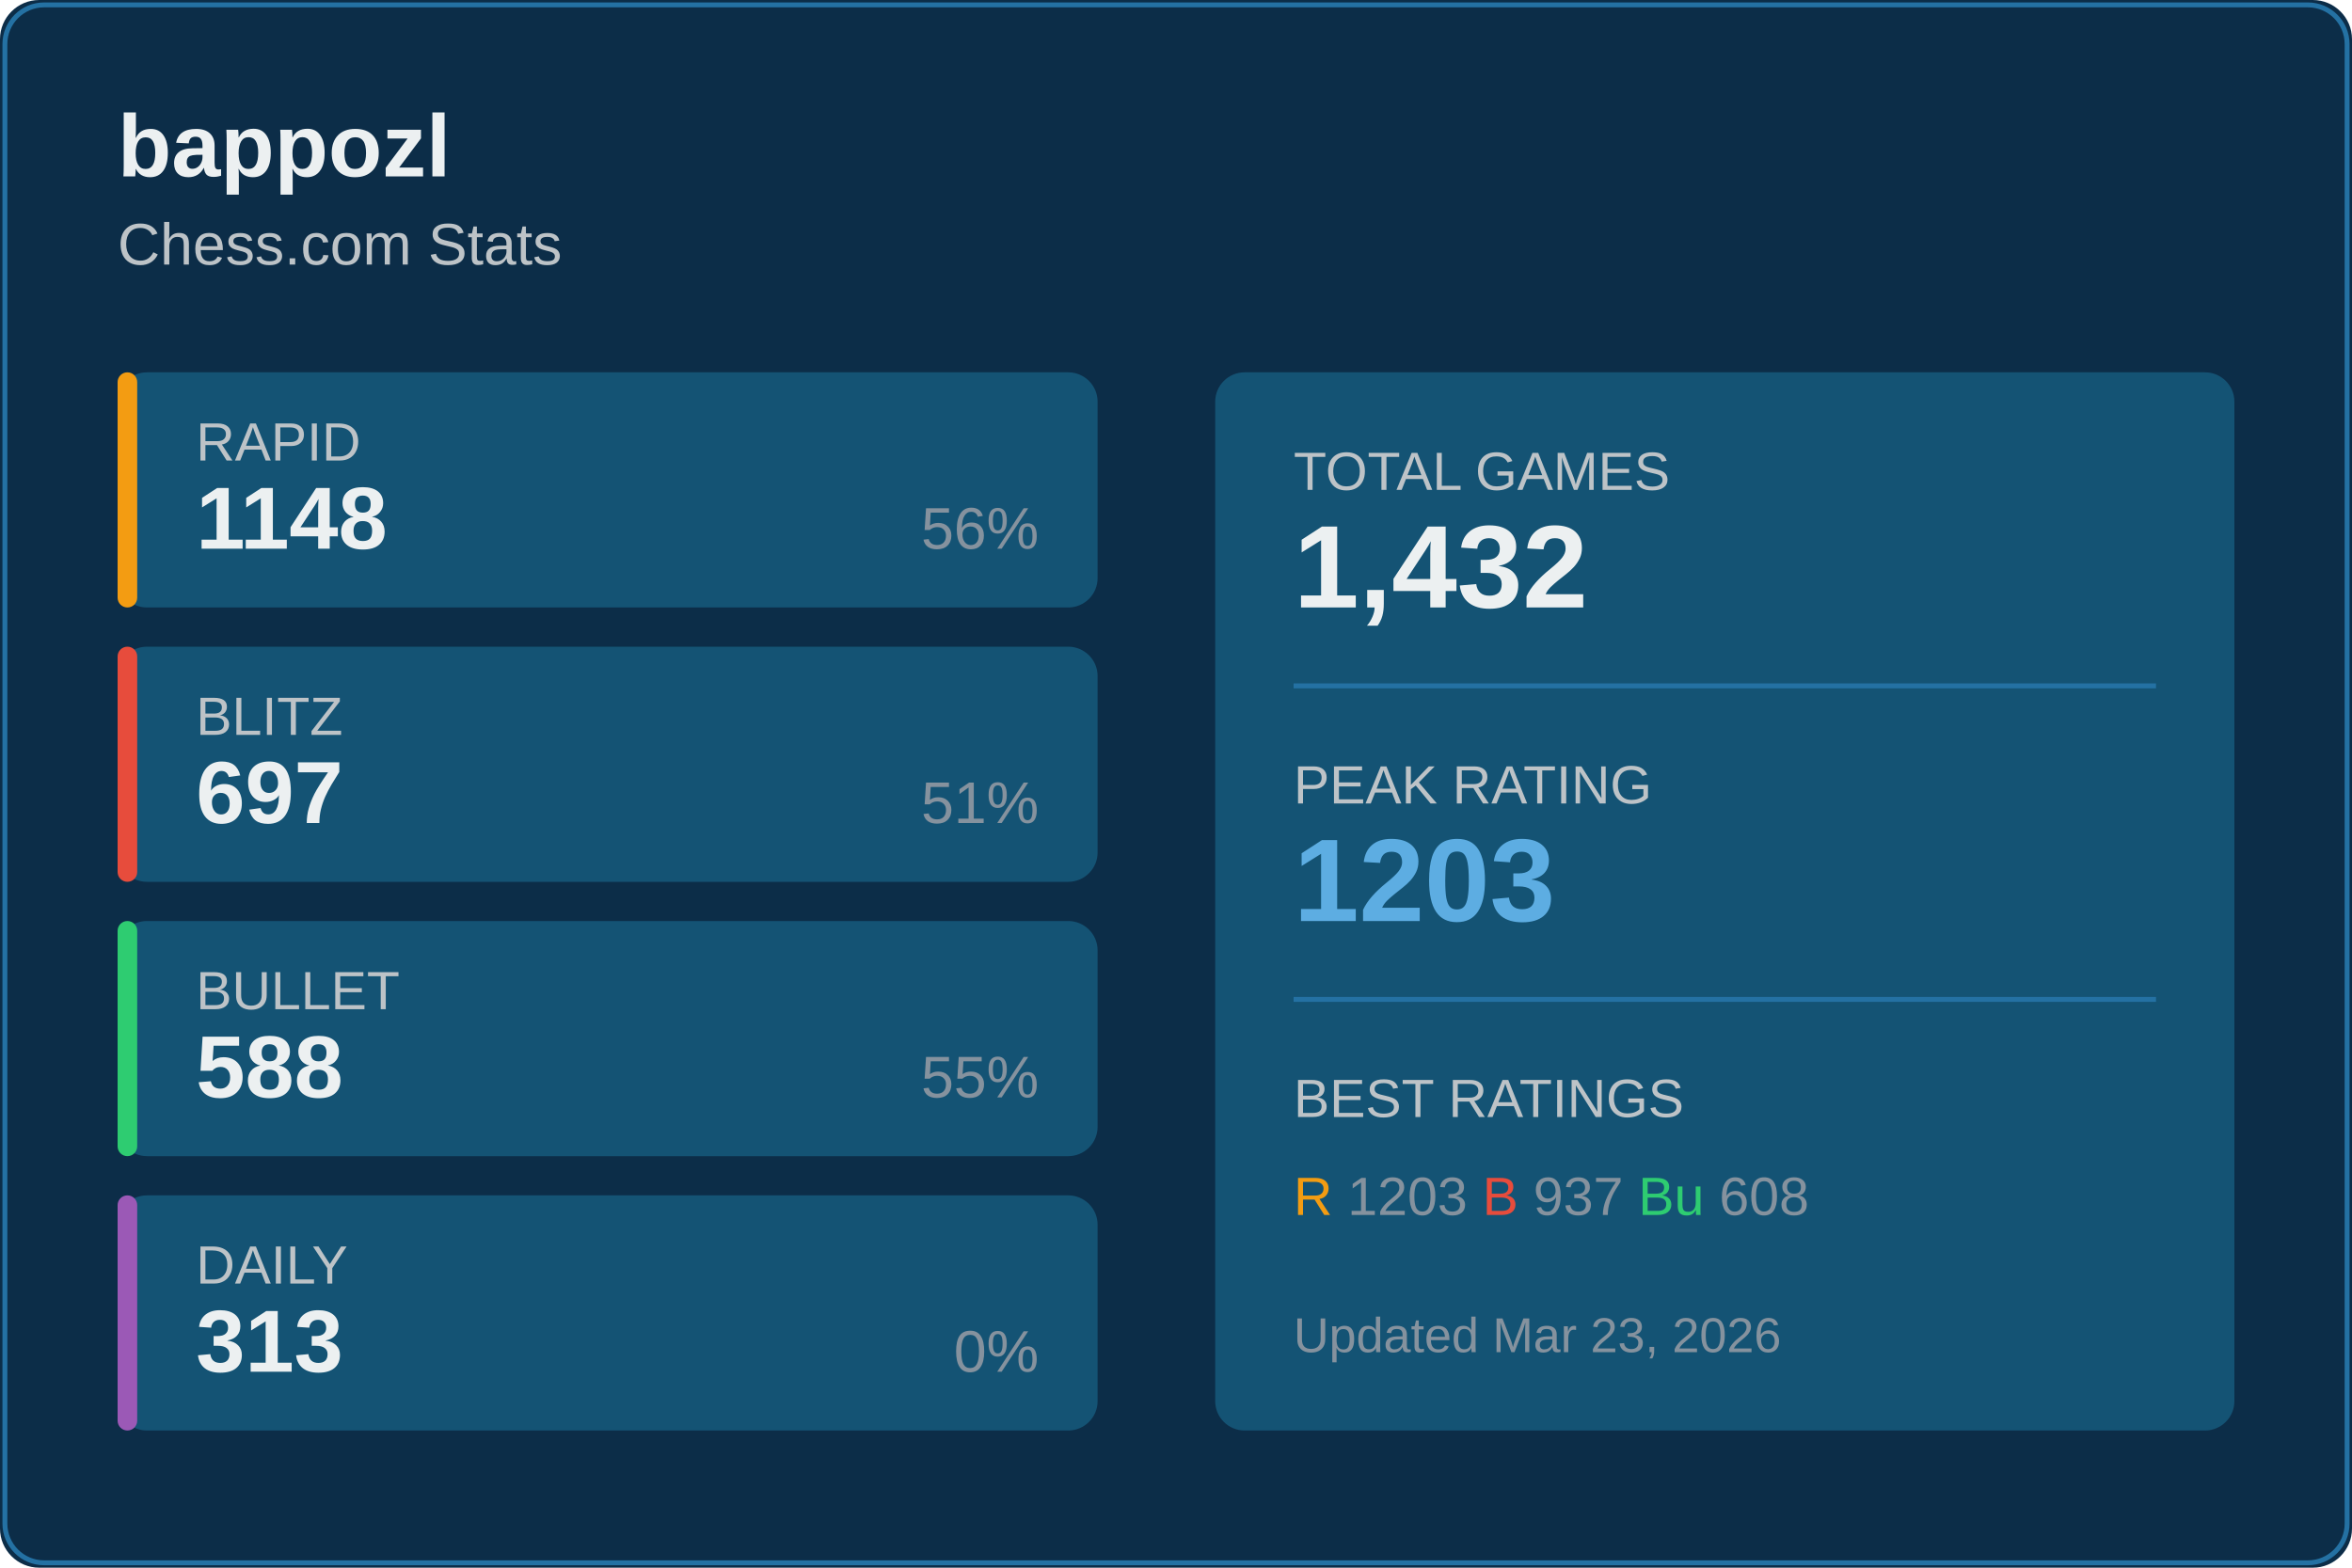
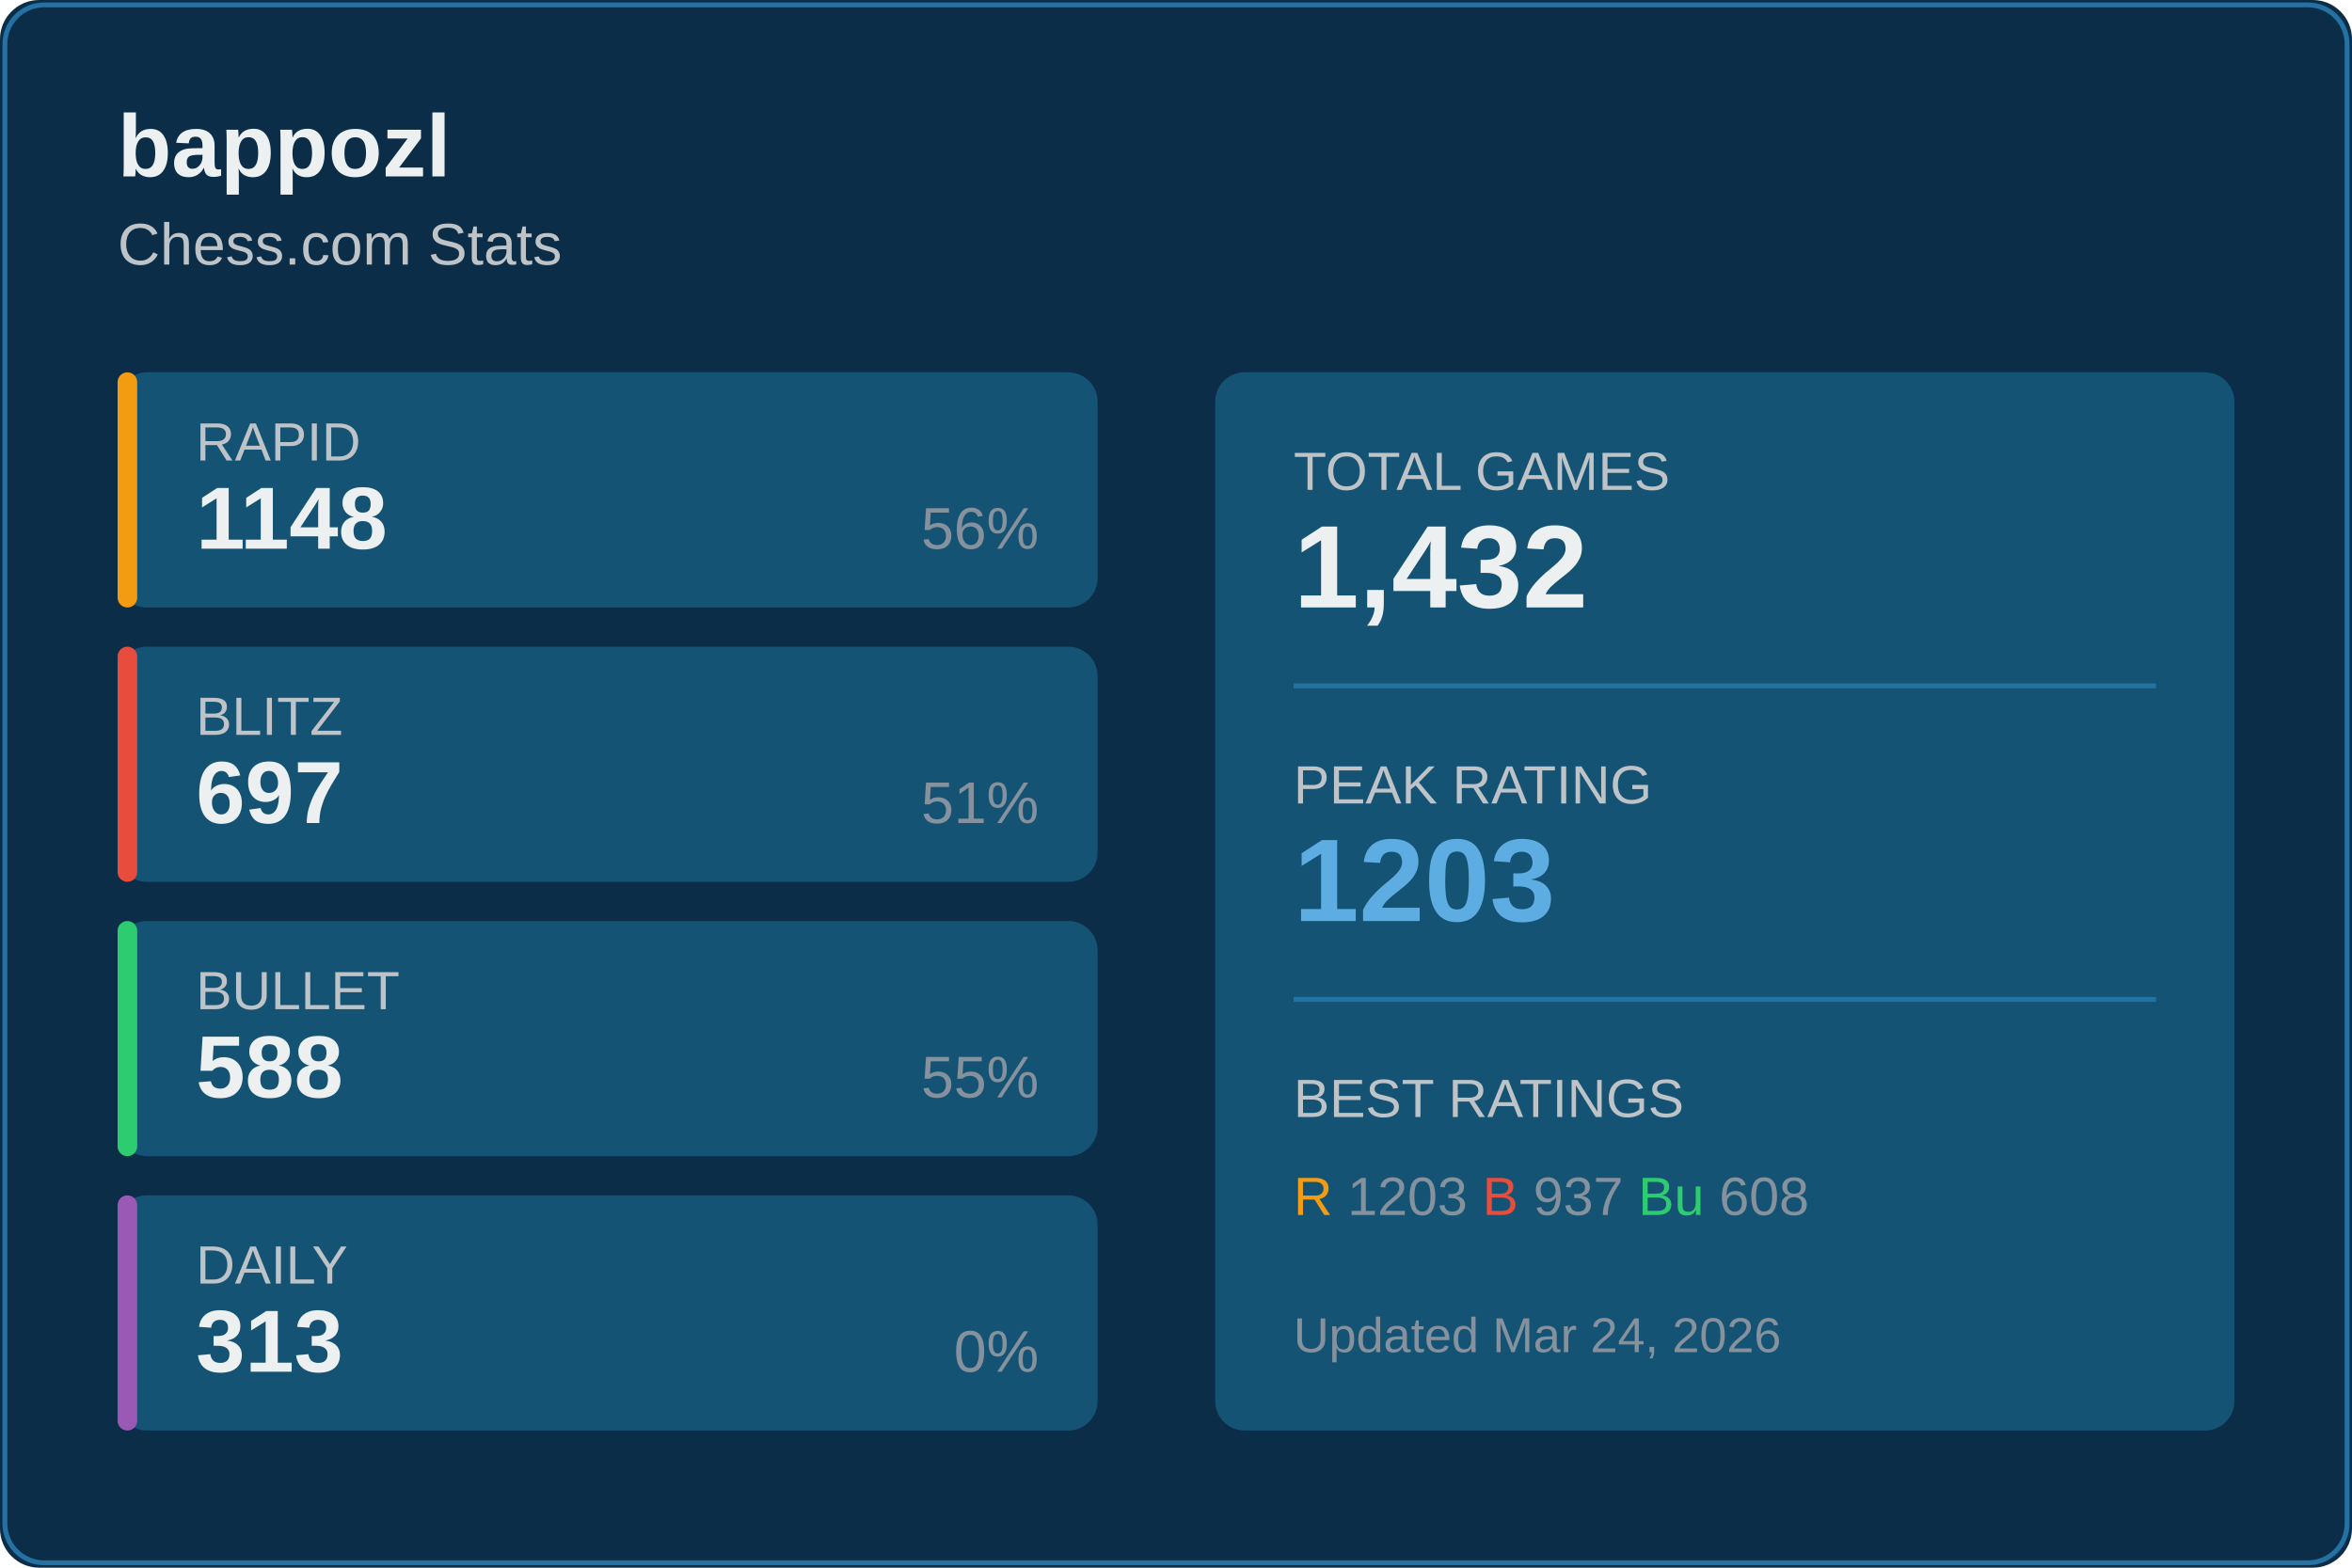
<svg xmlns="http://www.w3.org/2000/svg" width="480" height="320">
  <rect width="480" height="320" fill="#0c2d48" rx="8" />
  <rect x="1" y="1" width="478" height="318" fill="none" stroke="#2471a3" rx="8" />
  <text x="24" y="36" fill="#ecf0f1" font-size="18" font-weight="600" font-family="Segoe UI, Arial, sans-serif">
    bappozl
  </text>
  <text x="24" y="54" fill="#bdc3c7" font-size="12" font-family="Segoe UI, Arial, sans-serif">
    Chess.com Stats
  </text>
  <g transform="translate(24, 76)">
    <rect width="200" height="48" fill="#145374" rx="6" />
    <rect width="4" height="48" fill="#f39c12" rx="2" />
    <text x="16" y="18" fill="#bdc3c7" font-size="11" font-family="Segoe UI, Arial, sans-serif">RAPID</text>
    <text x="16" y="36" fill="#ecf0f1" font-size="18" font-weight="600" font-family="Segoe UI, Arial, sans-serif">1148</text>
    <text x="188" y="36" fill="#85929e" font-size="12" font-family="Segoe UI, Arial, sans-serif" text-anchor="end">56%</text>
  </g>
  <g transform="translate(24, 132)">
    <rect width="200" height="48" fill="#145374" rx="6" />
    <rect width="4" height="48" fill="#e74c3c" rx="2" />
    <text x="16" y="18" fill="#bdc3c7" font-size="11" font-family="Segoe UI, Arial, sans-serif">BLITZ</text>
    <text x="16" y="36" fill="#ecf0f1" font-size="18" font-weight="600" font-family="Segoe UI, Arial, sans-serif">697</text>
    <text x="188" y="36" fill="#85929e" font-size="12" font-family="Segoe UI, Arial, sans-serif" text-anchor="end">51%</text>
  </g>
  <g transform="translate(24, 188)">
    <rect width="200" height="48" fill="#145374" rx="6" />
    <rect width="4" height="48" fill="#2ecc71" rx="2" />
    <text x="16" y="18" fill="#bdc3c7" font-size="11" font-family="Segoe UI, Arial, sans-serif">BULLET</text>
    <text x="16" y="36" fill="#ecf0f1" font-size="18" font-weight="600" font-family="Segoe UI, Arial, sans-serif">588</text>
    <text x="188" y="36" fill="#85929e" font-size="12" font-family="Segoe UI, Arial, sans-serif" text-anchor="end">55%</text>
  </g>
  <g transform="translate(24, 244)">
    <rect width="200" height="48" fill="#145374" rx="6" />
    <rect width="4" height="48" fill="#9b59b6" rx="2" />
    <text x="16" y="18" fill="#bdc3c7" font-size="11" font-family="Segoe UI, Arial, sans-serif">DAILY</text>
    <text x="16" y="36" fill="#ecf0f1" font-size="18" font-weight="600" font-family="Segoe UI, Arial, sans-serif">313</text>
    <text x="188" y="36" fill="#85929e" font-size="12" font-family="Segoe UI, Arial, sans-serif" text-anchor="end">0%</text>
  </g>
  <g transform="translate(248, 76)">
    <rect width="208" height="216" fill="#145374" rx="6" />
    <text x="16" y="24" fill="#bdc3c7" font-size="11" font-family="Segoe UI, Arial, sans-serif">TOTAL GAMES</text>
    <text x="16" y="48" fill="#ecf0f1" font-size="24" font-weight="600" font-family="Segoe UI, Arial, sans-serif">1,432</text>
    <line x1="16" y1="64" x2="192" y2="64" stroke="#2471a3" />
    <text x="16" y="88" fill="#bdc3c7" font-size="11" font-family="Segoe UI, Arial, sans-serif">PEAK RATING</text>
    <text x="16" y="112" fill="#5dade2" font-size="24" font-weight="600" font-family="Segoe UI, Arial, sans-serif">1203</text>
    <line x1="16" y1="128" x2="192" y2="128" stroke="#2471a3" />
    <text x="16" y="152" fill="#bdc3c7" font-size="11" font-family="Segoe UI, Arial, sans-serif">BEST RATINGS</text>
    <text x="16" y="172" fill="#85929e" font-size="11" font-family="Segoe UI, Arial, sans-serif">
      <tspan fill="#f39c12">R</tspan> 1203
      <tspan fill="#e74c3c">B</tspan> 937
      <tspan fill="#2ecc71">Bu</tspan> 608
    </text>
    <text x="16" y="200" fill="#85929e" font-size="10" font-family="Segoe UI, Arial, sans-serif">
-       Updated Mar 23, 2026
+       Updated Mar 24, 2026
    </text>
  </g>
</svg>
